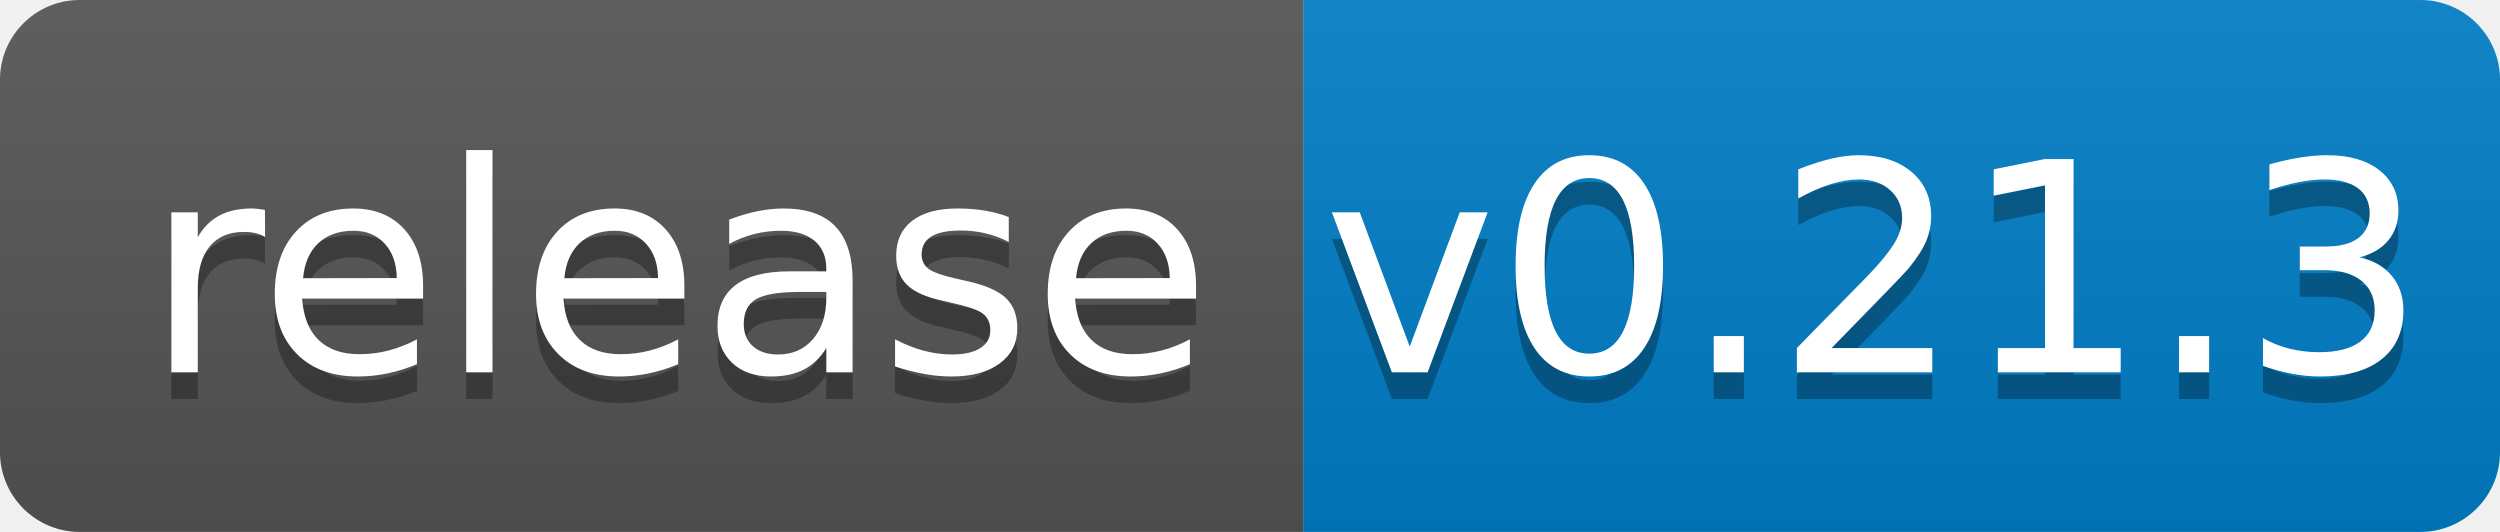
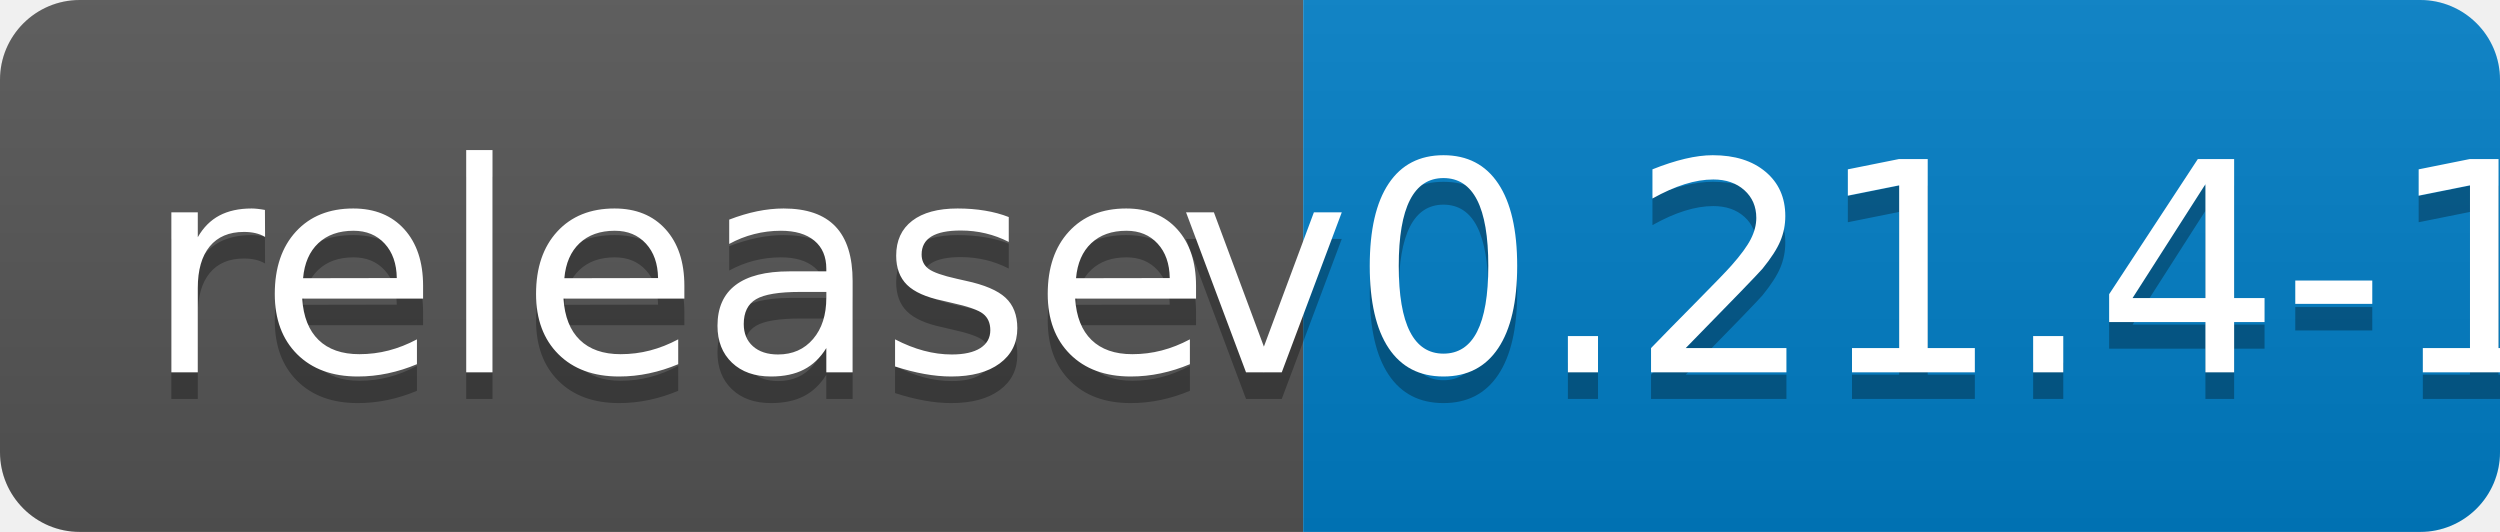
<svg xmlns="http://www.w3.org/2000/svg" width="94" height="20">
  <linearGradient id="b" x2="0" y2="100%">
    <stop offset="0" stop-color="#bbb" stop-opacity=".1" />
    <stop offset="1" stop-opacity=".1" />
  </linearGradient>
  <clipPath id="a">
    <rect width="94" height="20" rx="3" fill="#fff" />
  </clipPath>
  <g clip-path="url(#a)">
    <path fill="#555" d="M0 0h49v20H0z" />
    <path fill="#007ec6" d="M49 0h45v20H49z" />
    <path fill="url(#b)" d="M0 0h94v20H0z" />
  </g>
  <g fill="#fff" text-anchor="middle" font-family="DejaVu Sans,Verdana,Geneva,sans-serif" font-size="110">
    <text x="255" y="150" fill="#010101" fill-opacity=".3" transform="scale(.1)" textLength="390">release</text>
    <text x="255" y="140" transform="scale(.1)" textLength="390">release</text>
-     <text x="705" y="150" fill="#010101" fill-opacity=".3" transform="scale(.1)" textLength="350">v0.21.3</text>
-     <text x="705" y="140" transform="scale(.1)" textLength="350">v0.21.3</text>
+     <text x="705" y="150" fill="#010101" fill-opacity=".3" transform="scale(.1)" textLength="350">v0.21.4-1</text>
+     <text x="705" y="140" transform="scale(.1)" textLength="350">v0.21.4-1</text>
  </g>
</svg>
